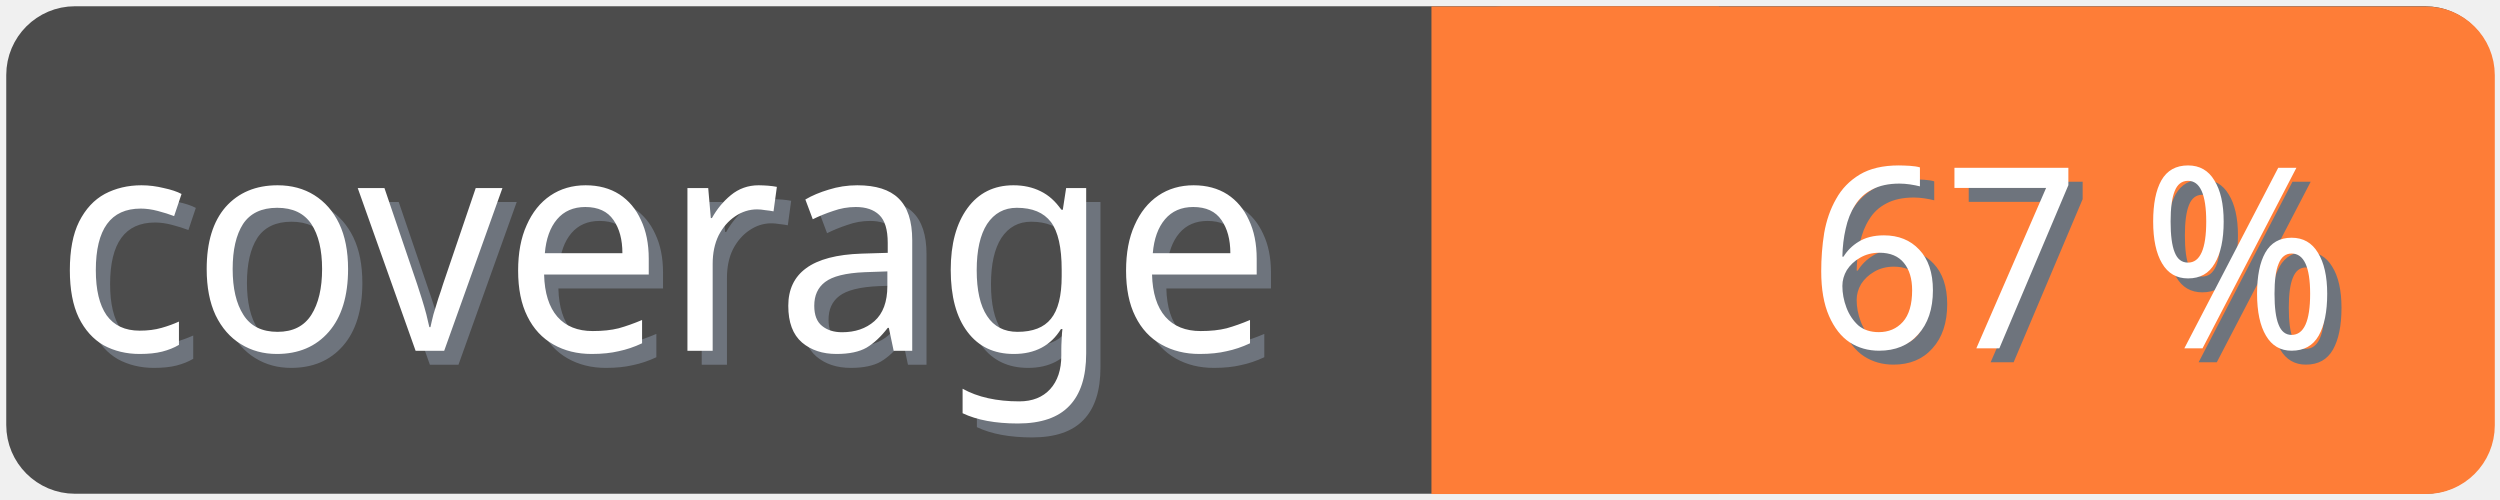
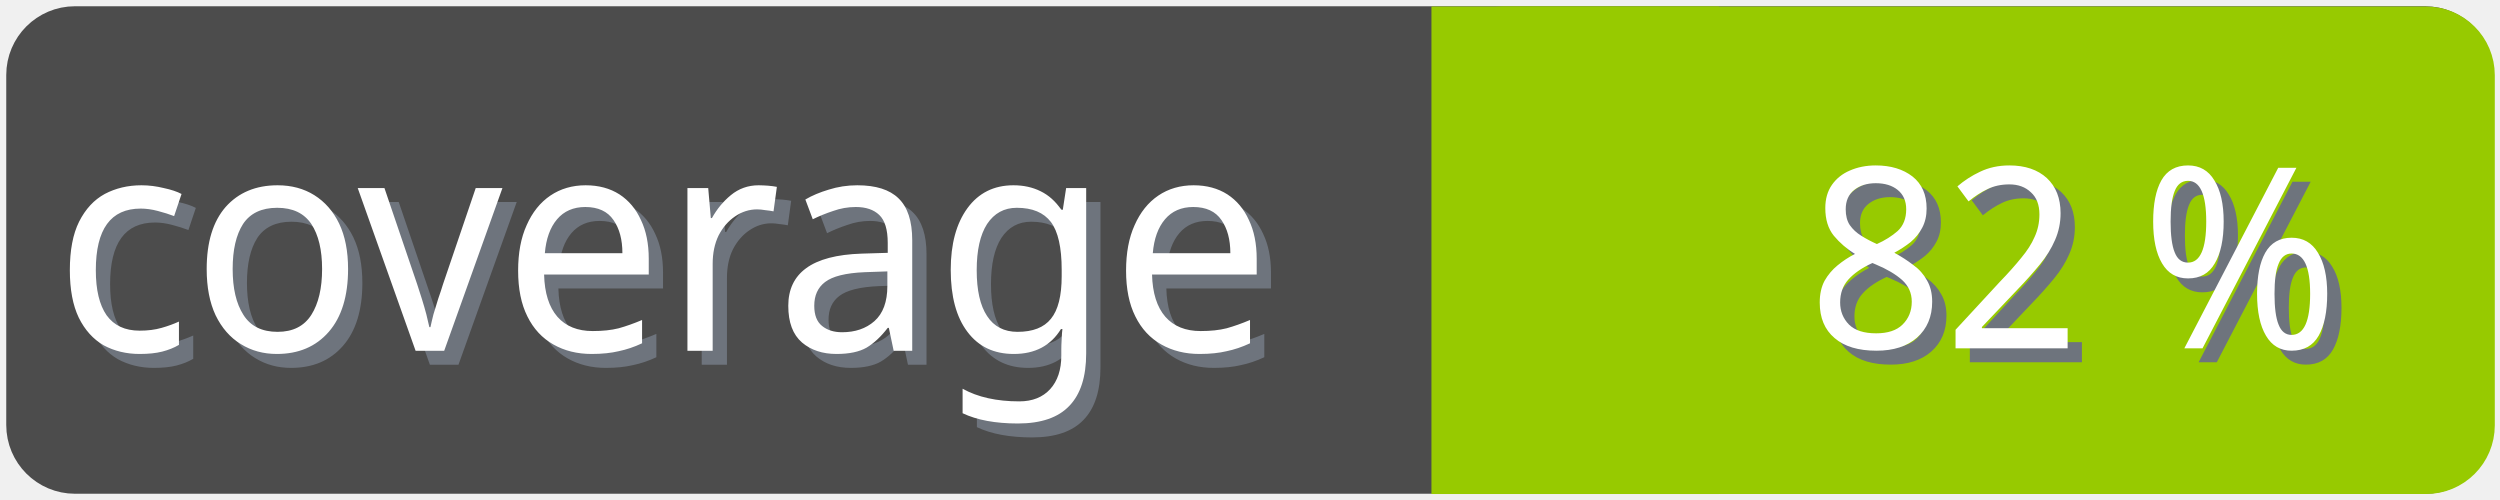
<svg xmlns="http://www.w3.org/2000/svg" width="100" height="20">
  <g>
    <rect fill="none" id="canvas_background" height="22" width="102" y="-1" x="-1" />
  </g>
  <g>
    <rect rx="2" id="svg_1" height="18" width="98" y="1" x="1" stroke-width="1.5" stroke="#4c4c4c" fill="#4c4c4c" />
    <text transform="matrix(0.95, 0, 0, 1.01133, 0.0809801, -0.0237383)" font-weight="normal" xml:space="preserve" text-anchor="start" font-family="'Trebuchet MS', Gadget, sans-serif" font-size="12" id="svg_8" y="14.45" x="2.8" stroke-width="0" stroke="#4c4c4c" fill="#6e747d">coverage</text>
    <text transform="matrix(0.95, 0, 0, 1.01133, 0.0809801, -0.0237383)" font-weight="normal" xml:space="preserve" text-anchor="start" font-family="'Trebuchet MS', Gadget, sans-serif" font-size="12" id="svg_3" y="13.9" x="2.2" stroke-width="0" stroke="#4c4c4c" fill="#ffffff">coverage</text>
-     <rect rx="2" id="svg_5" height="18" width="40.905" y="1.011" x="58.137" stroke-width="1.5" stroke="#fe7d37" fill="#fe7d37" />
-     <rect id="svg_7" height="18" width="10" y="1.011" x="58.008" stroke-width="1.5" stroke="#fe7d37" fill="#fe7d37" />
-     <text transform="matrix(0.95, 0, 0, 1.01133, 0.0809801, -0.0237383)" font-weight="normal" xml:space="preserve" text-anchor="end" font-family="'Trebuchet MS', Gadget, sans-serif" font-size="10" id="svg_10" y="14.35" x="99" stroke-width="0" stroke="#4c4c4c" fill="#6e747d">67 %</text>
-     <text transform="matrix(0.95, 0, 0, 1.01133, 0.0809801, -0.0237383)" font-weight="normal" xml:space="preserve" text-anchor="end" font-family="'Trebuchet MS', Gadget, sans-serif" font-size="10" id="svg_9" y="13.8" x="98.4" stroke-width="0" stroke="#4c4c4c" fill="#ffffff">67 %</text>
+     <rect rx="2" id="svg_5" height="18" width="40.905" y="1.011" x="58.137" stroke-width="1.5" stroke="#97ca00" fill="#97ca00" />
+     <rect id="svg_7" height="18" width="10" y="1.011" x="58.008" stroke-width="1.5" stroke="#97ca00" fill="#97ca00" />
+     <text transform="matrix(0.95, 0, 0, 1.01133, 0.0809801, -0.0237383)" font-weight="normal" xml:space="preserve" text-anchor="end" font-family="'Trebuchet MS', Gadget, sans-serif" font-size="10" id="svg_10" y="14.35" x="99" stroke-width="0" stroke="#4c4c4c" fill="#6e747d">82 %</text>
+     <text transform="matrix(0.95, 0, 0, 1.01133, 0.0809801, -0.0237383)" font-weight="normal" xml:space="preserve" text-anchor="end" font-family="'Trebuchet MS', Gadget, sans-serif" font-size="10" id="svg_9" y="13.8" x="98.4" stroke-width="0" stroke="#4c4c4c" fill="#ffffff">82 %</text>
  </g>
</svg>
